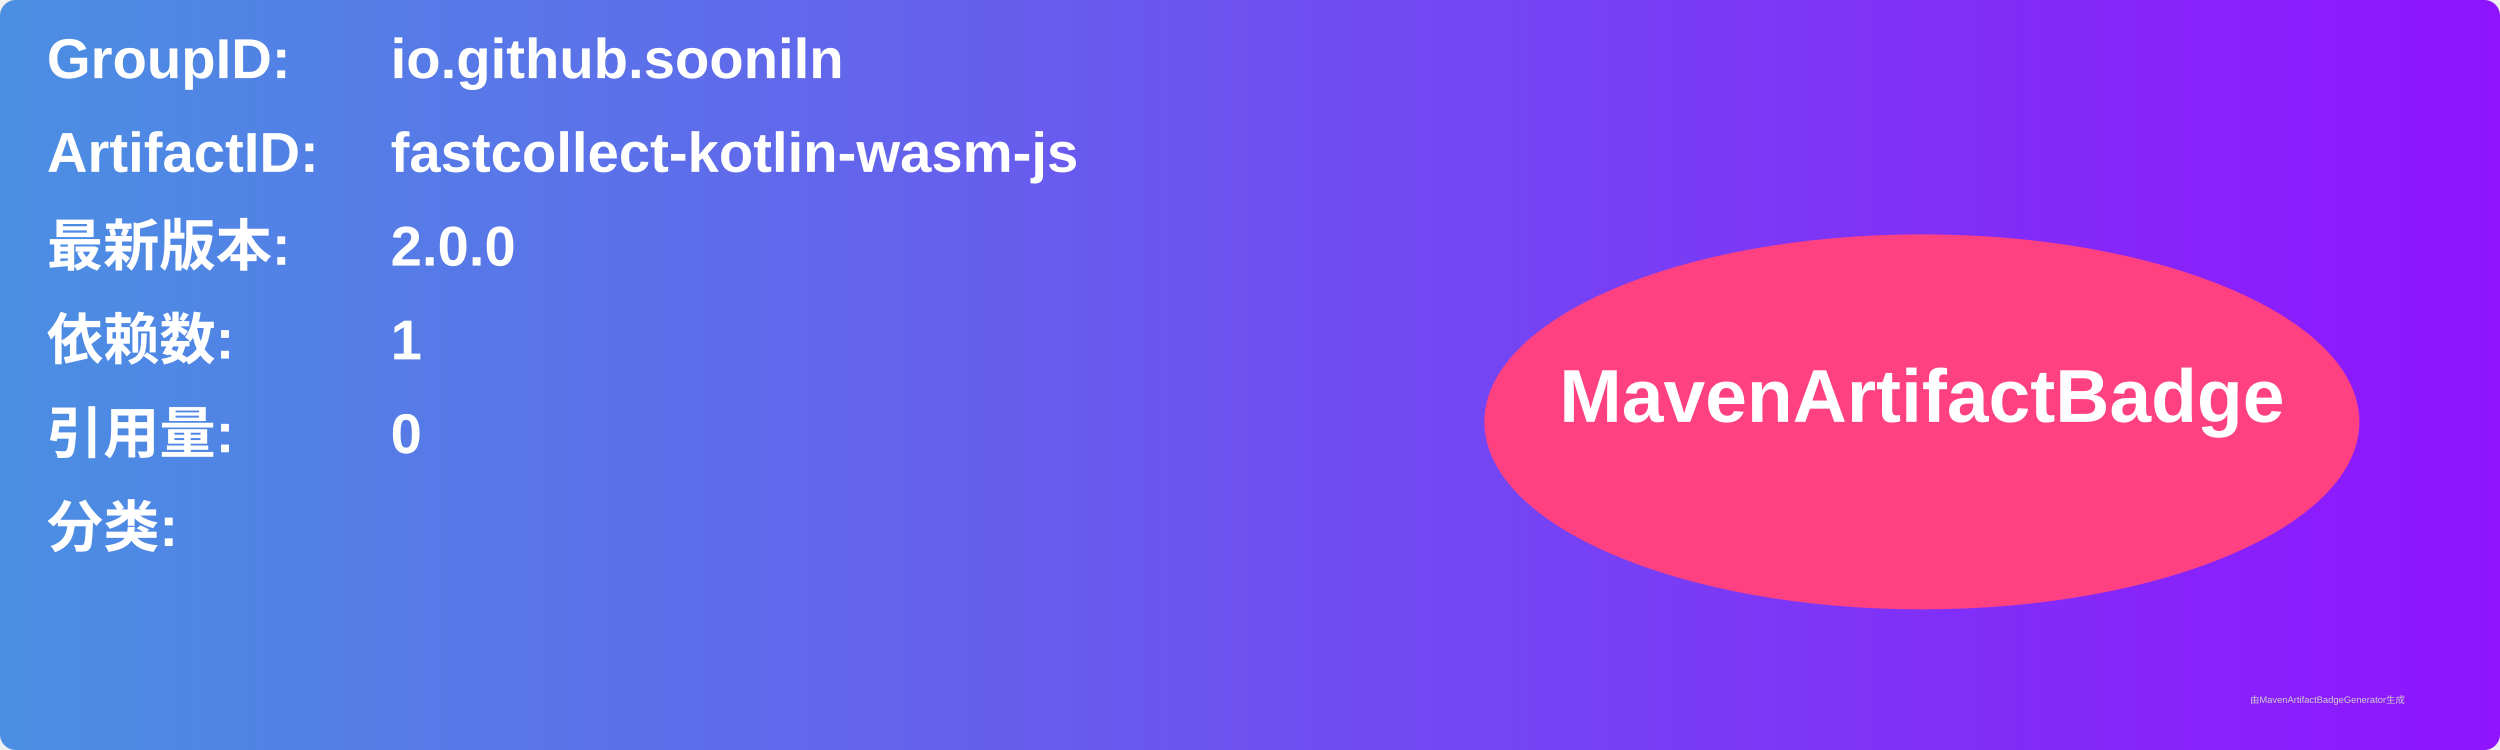
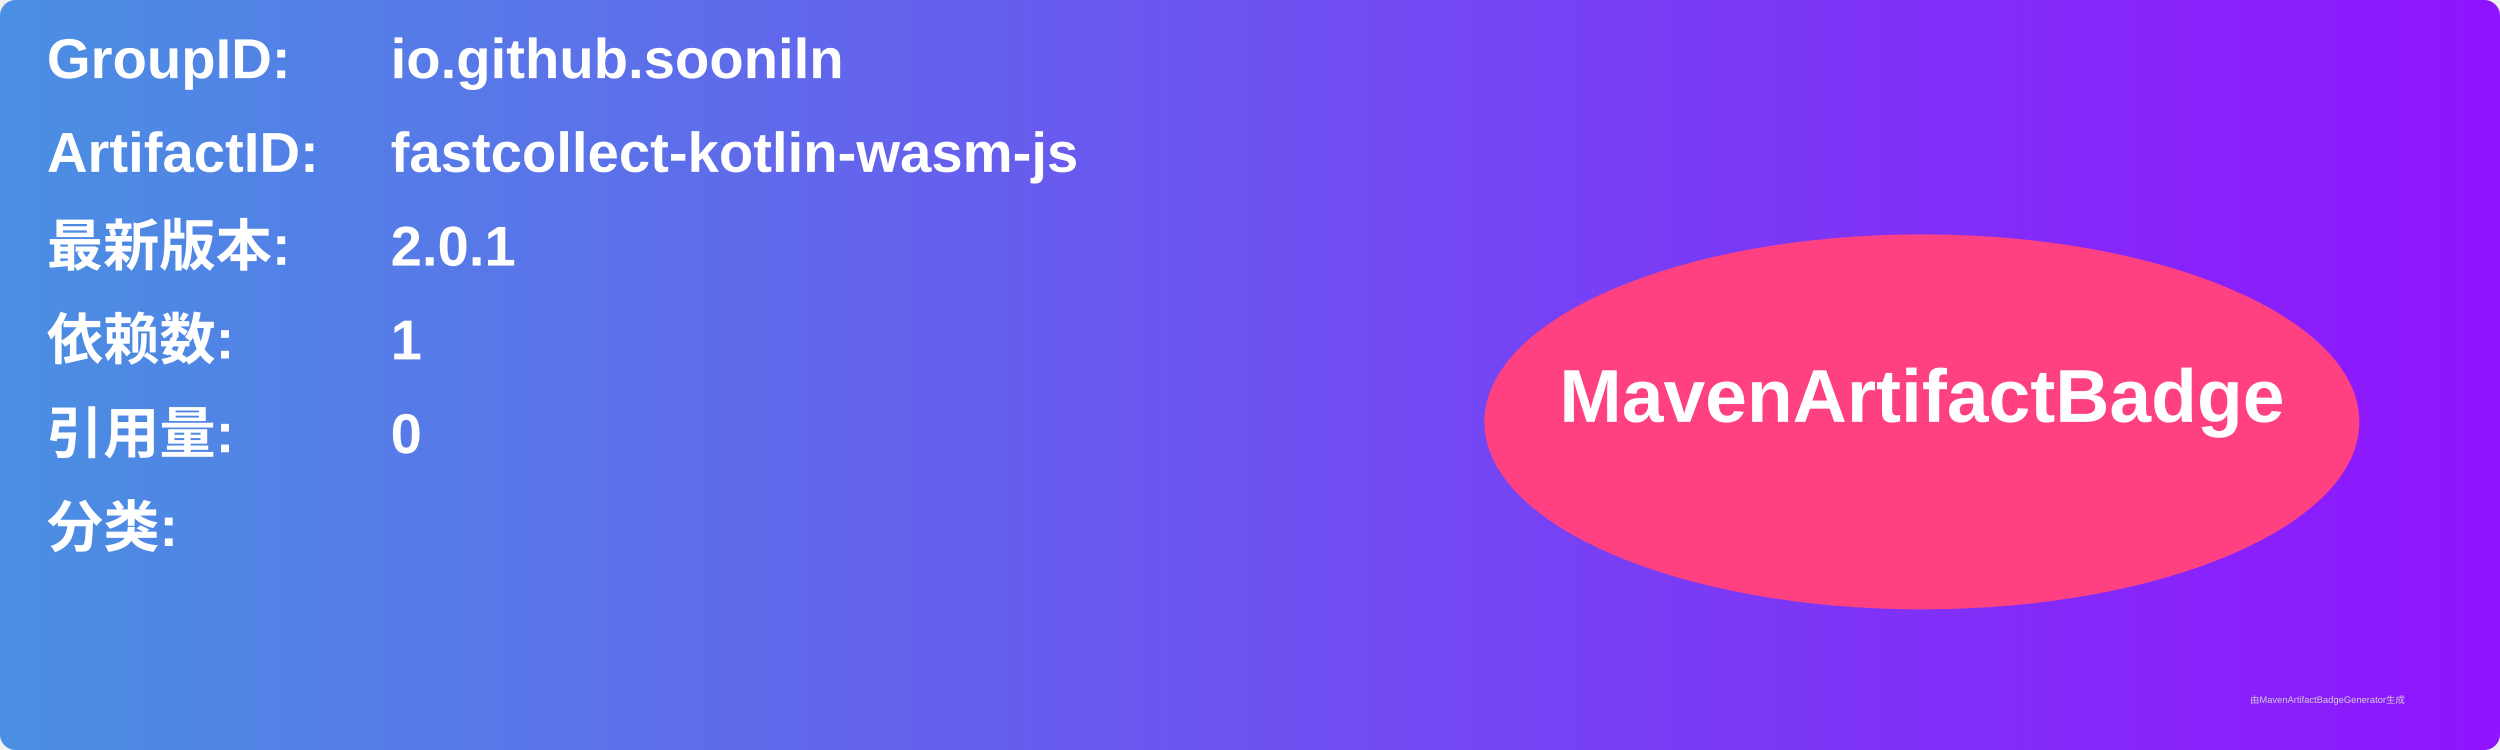
<svg xmlns="http://www.w3.org/2000/svg" width="800" height="240" viewBox="0 0 800 240">
  <linearGradient id="grad" x1="0%" y1="0%" x2="100%" y2="0%">
    <stop offset="0%" stop-color="#4a90e2" />
    <stop offset="100%" stop-color="#9013fe" />
  </linearGradient>
  <rect width="100%" height="100%" rx="5" ry="5" fill="url(#grad)" />
  <g transform="translate(15, 15)">
    <text x="0" y="10" font-family="Arial" font-size="18" fill="white" font-weight="bold" width="260">GroupID:</text>
    <text x="110" y="10" font-family="Arial" font-size="18" fill="white" font-weight="bold" width="460">io.github.sooniln</text>
    <text x="0" y="40" font-family="Arial" font-size="18" fill="white" font-weight="bold" width="260">ArtifactID:</text>
    <text x="110" y="40" font-family="Arial" font-size="18" fill="white" font-weight="bold" width="460">fastcollect-kotlin-wasm-js</text>
    <text x="0" y="70" font-family="Arial" font-size="18" fill="white" font-weight="bold">最新版本:</text>
    <text x="110" y="70" font-family="Arial" font-size="18" fill="white" font-weight="bold">
-       <tspan font-weight="bold">2.0.0</tspan>
+       <tspan font-weight="bold">2.0.1</tspan>
    </text>
    <text x="0" y="100" font-family="Arial" font-size="18" fill="white" font-weight="bold">依赖数: </text>
    <text x="110" y="100" font-family="Arial" font-size="18" fill="white">
      <tspan font-weight="bold">1</tspan>
    </text>
    <text x="0" y="130" font-family="Arial" font-size="18" fill="white" font-weight="bold">引用量: </text>
    <text x="110" y="130" font-family="Arial" font-size="18" fill="white">
      <tspan font-weight="bold">0</tspan>
    </text>
    <text x="0" y="160" font-family="Arial" font-size="18" fill="white" font-weight="bold">分类:</text>
    <text x="10" y="190" font-family="Arial" font-size="10" fill="white">
      <tspan font-weight="bold" />
    </text>
    <ellipse cx="600" cy="120" rx="140" ry="60" fill="#ff4081" />
    <text x="600" y="120" text-anchor="middle" font-family="Arial" font-size="24" fill="white" font-weight="bold">MavenArtifactBadge</text>
  </g>
  <text x="720" y="225" font-family="Arial" font-size="3" fill="#d0d0d0">由MavenArtifactBadgeGenerator生成</text>
</svg>
